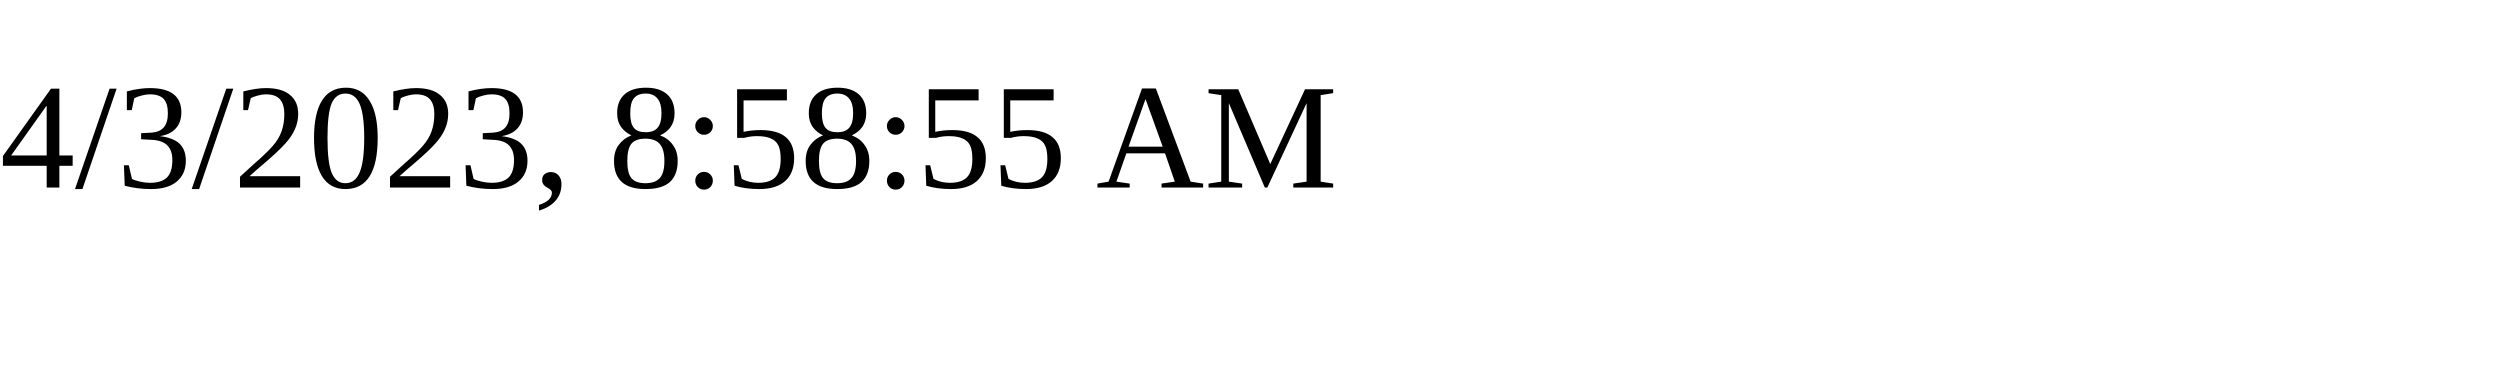
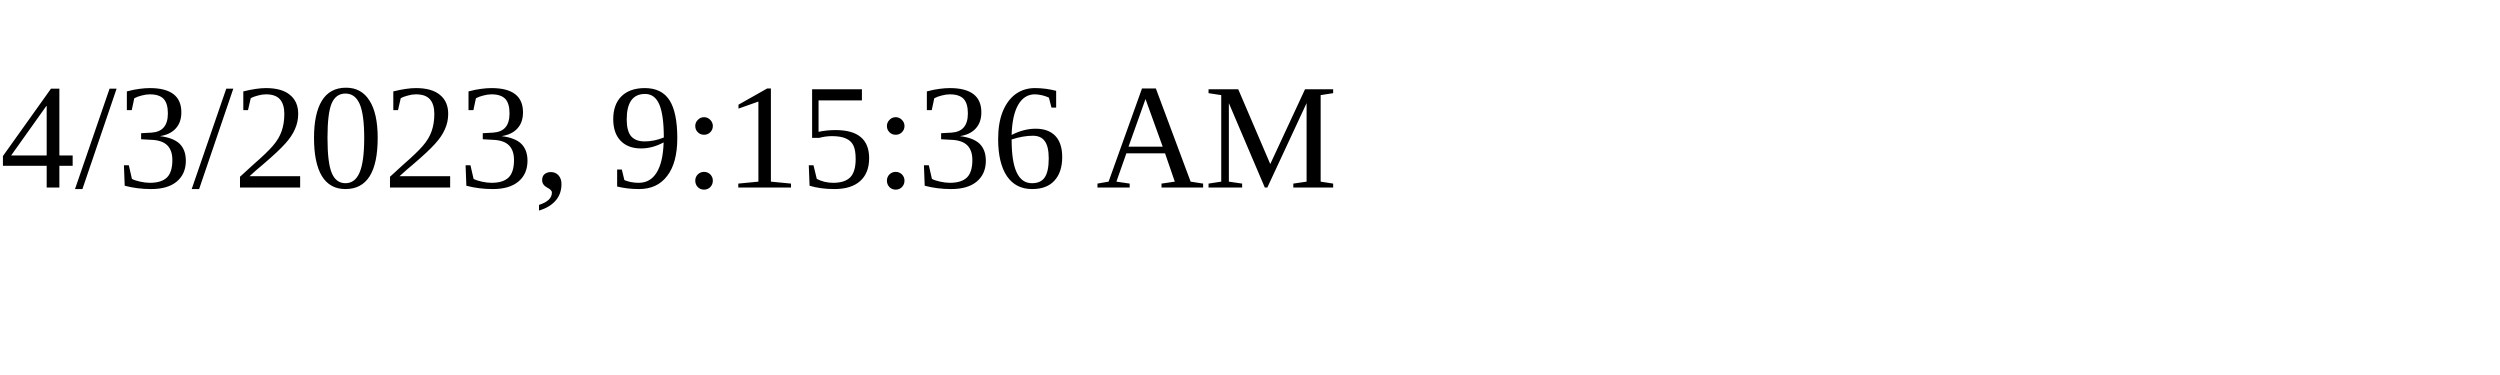
<svg xmlns="http://www.w3.org/2000/svg" height="30" width="200">
-   <text x="0" y="15">4/3/2023, 8:58:55 AM</text>
+   <text x="0" y="15">4/3/2023, 9:15:36 AM</text>
</svg>
